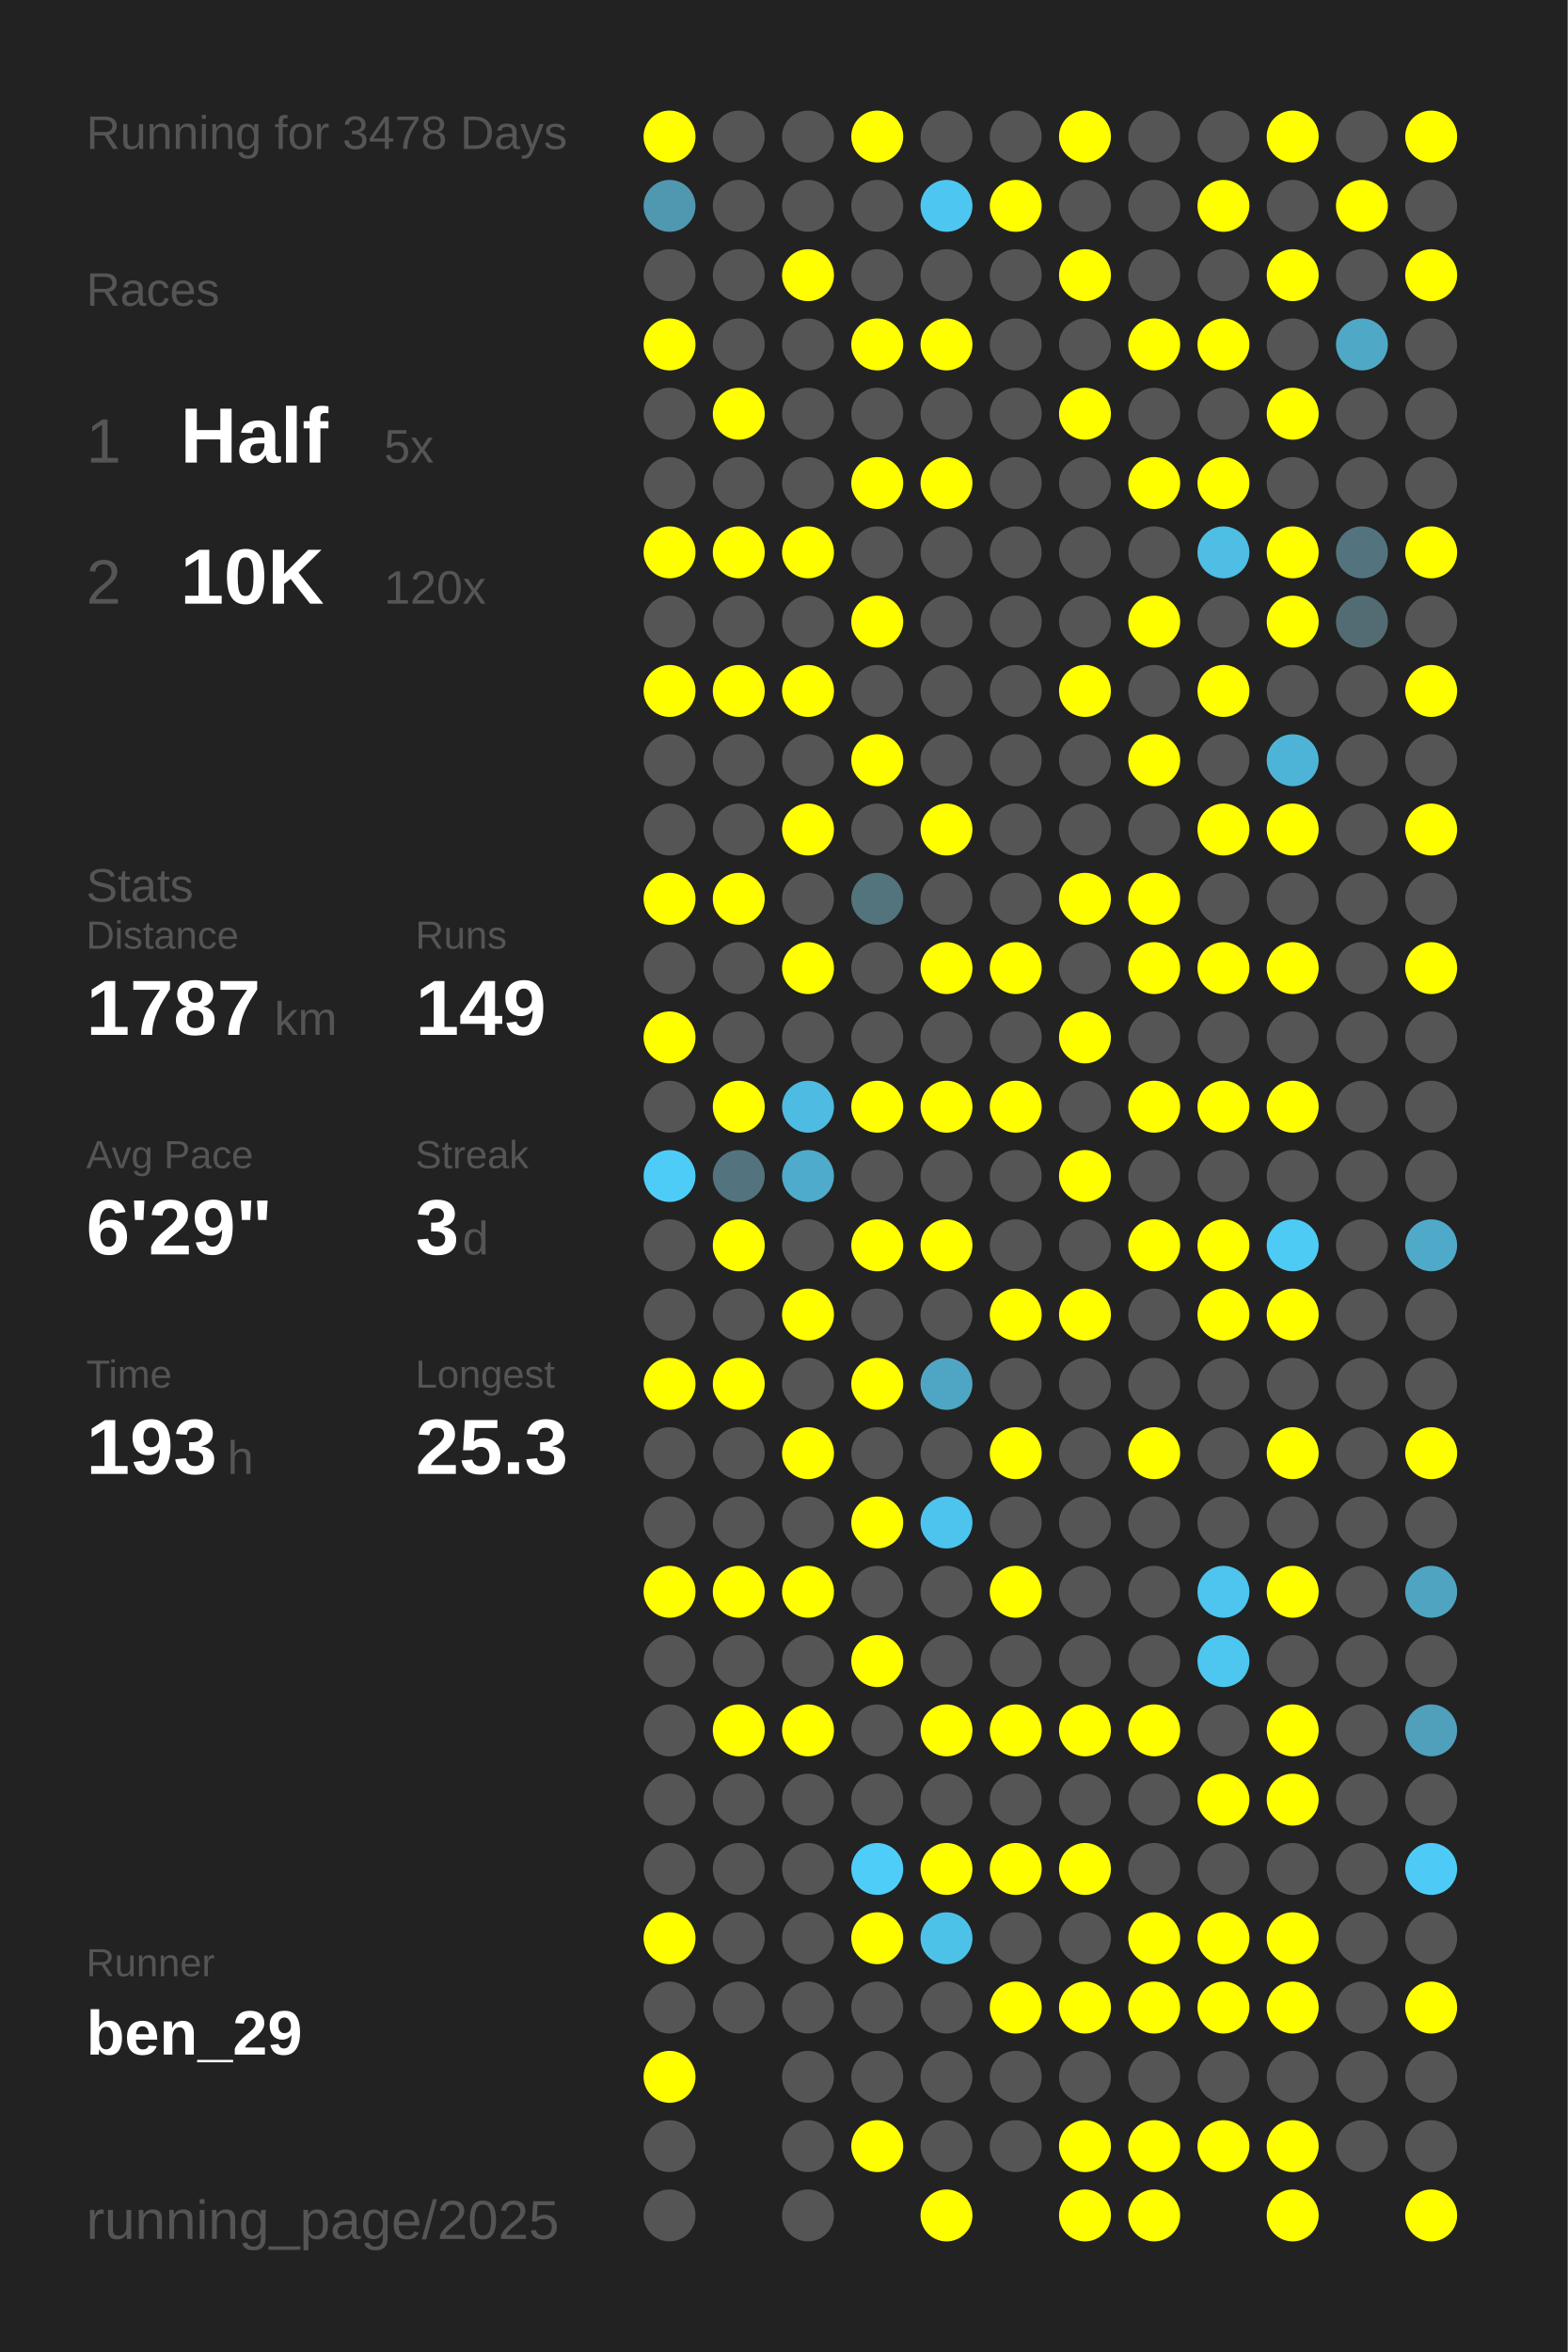
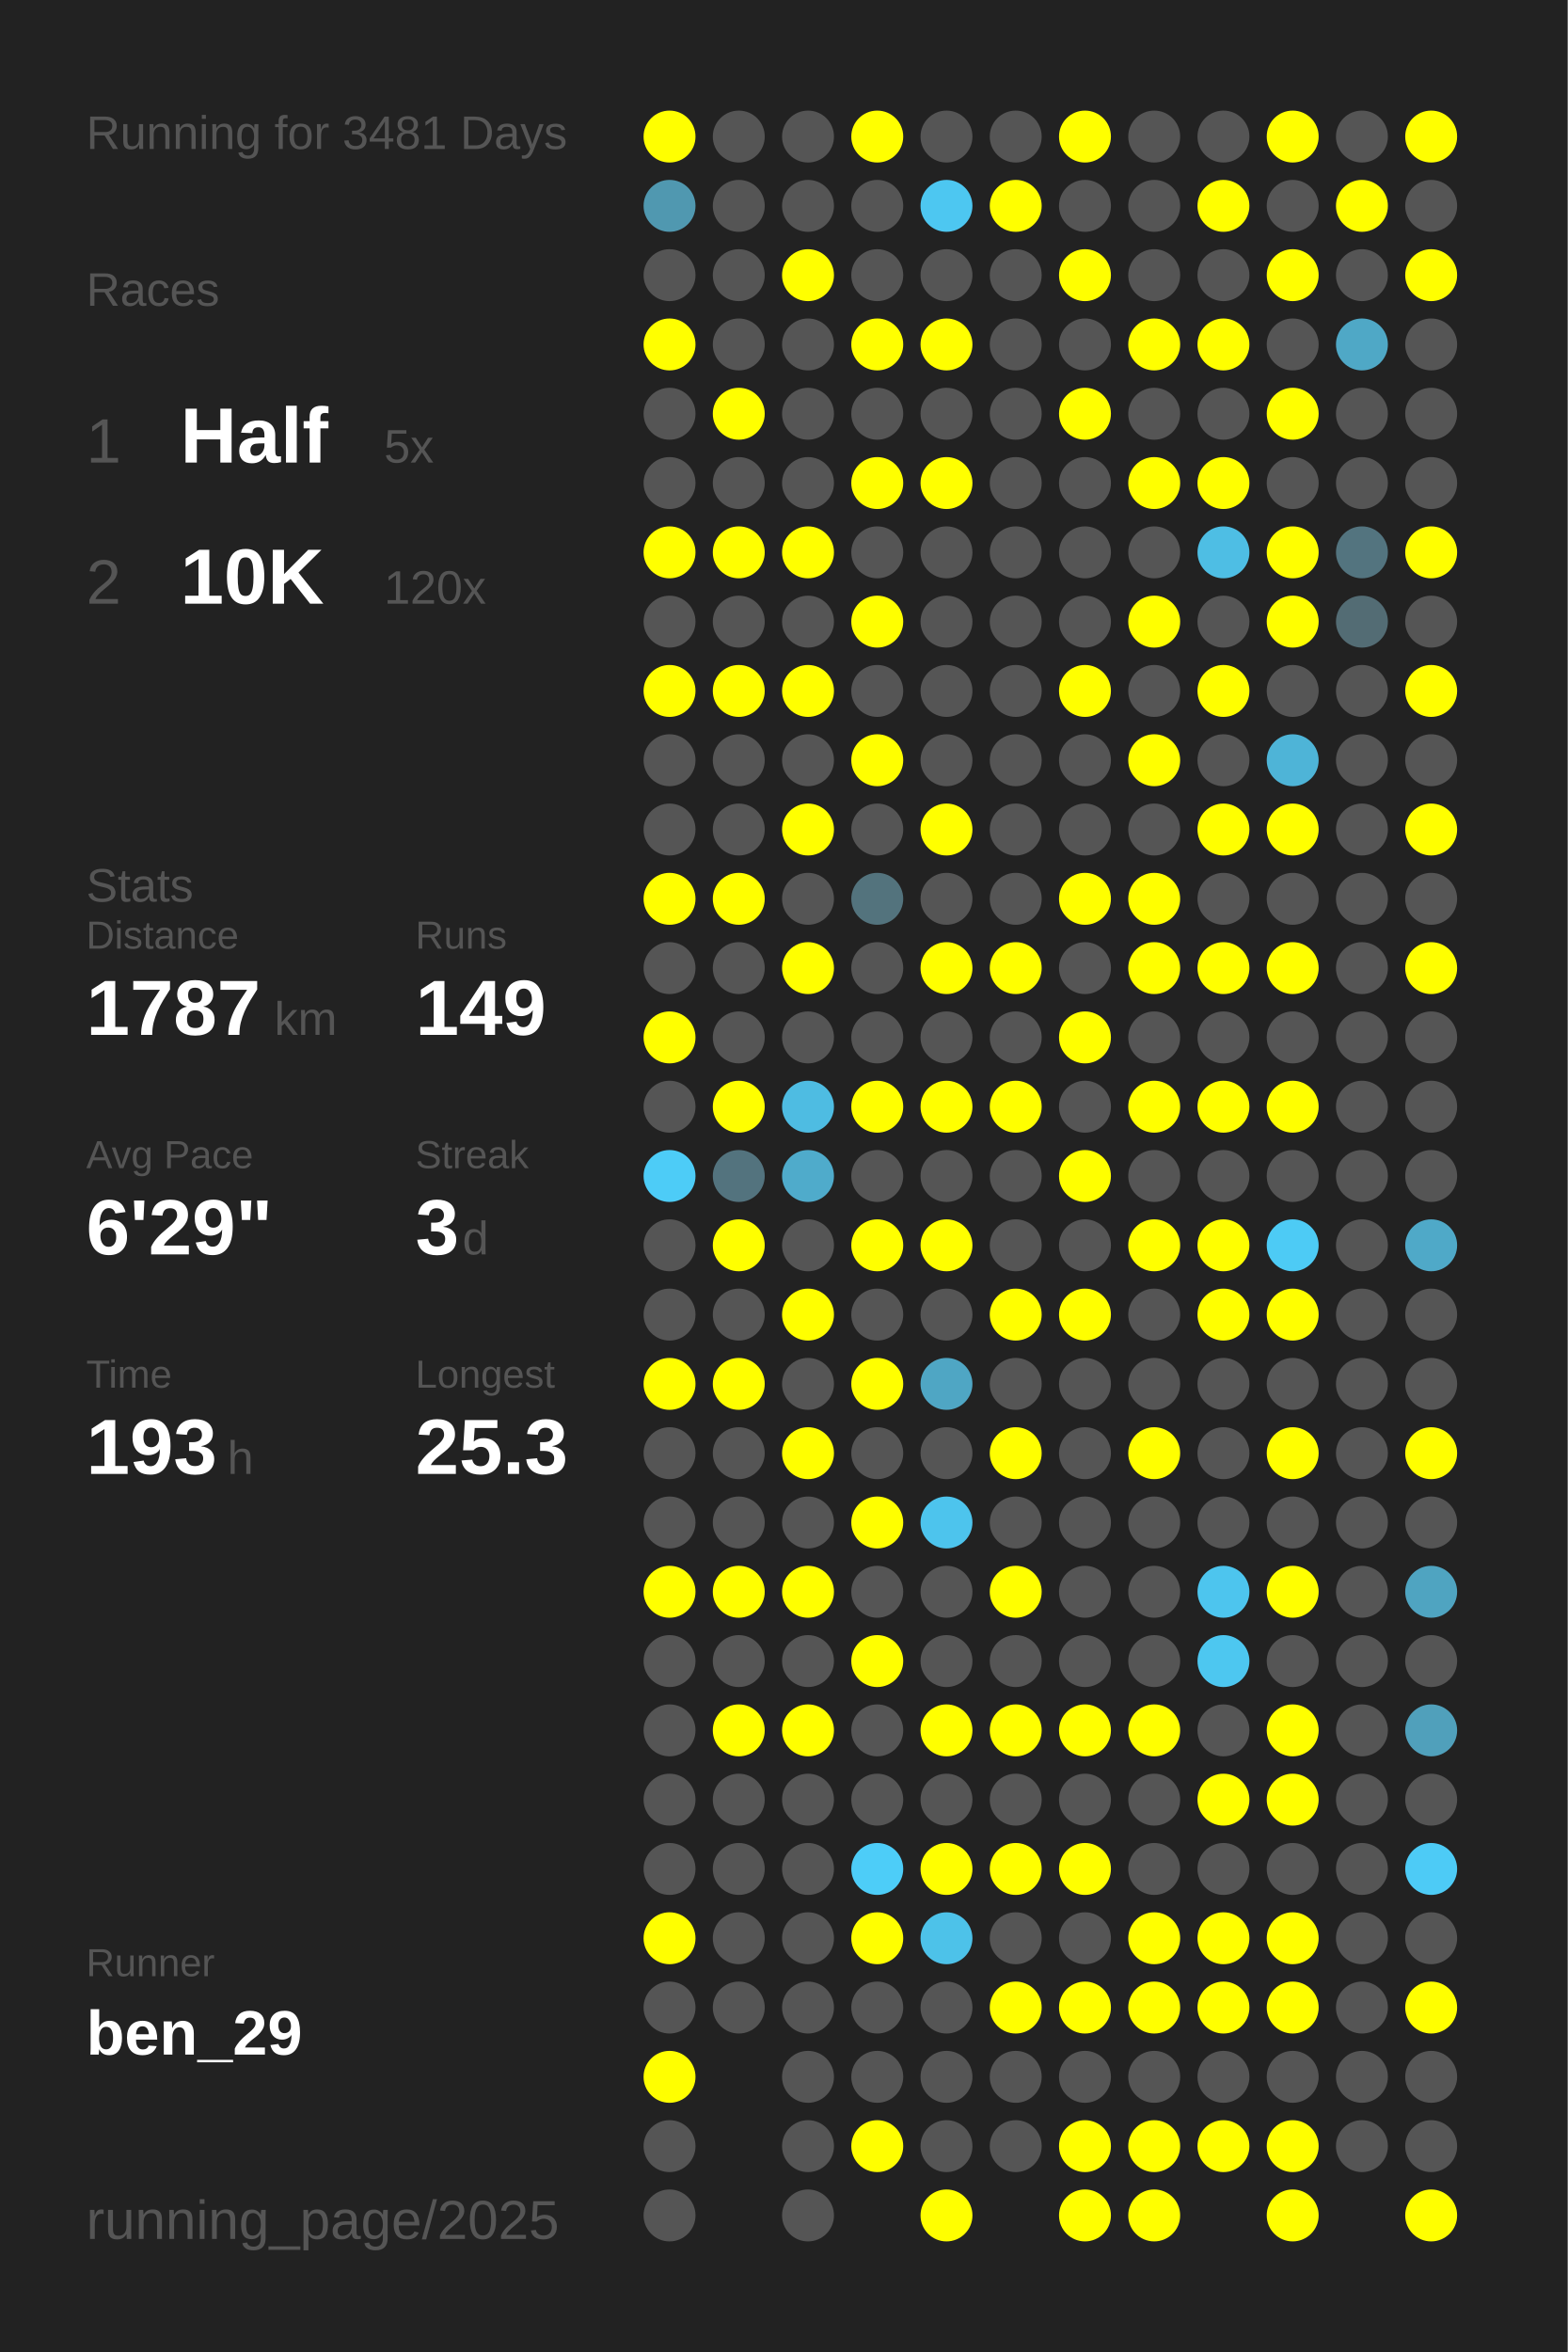
<svg xmlns="http://www.w3.org/2000/svg" baseProfile="full" height="300mm" version="1.1" viewBox="0,0,200,300" width="200mm">
  <defs />
  <rect fill="#222222" height="300" width="200" x="0" y="0" />
-   <text fill="#555555" style="font-size:6px; font-family:Arial;" x="11" y="19">Running for 3478 Days</text>
+   <text fill="#555555" style="font-size:6px; font-family:Arial;" x="11" y="19">Running for 3481 Days</text>
  <text fill="#555555" style="font-size:6px; font-family:Arial;" x="11" y="39">Races</text>
  <text fill="#555555" style="font-size:8px; font-family:Arial;" x="11" y="59">1</text>
  <text fill="#FFFFFF" style="font-size:10px; font-family:Arial; font-weight:bold;" x="23" y="59">Half</text>
  <text fill="#555555" style="font-size:6px; font-family:Arial;" x="49" y="59">5x</text>
  <text fill="#555555" style="font-size:8px; font-family:Arial;" x="11" y="77">2</text>
  <text fill="#FFFFFF" style="font-size:10px; font-family:Arial; font-weight:bold;" x="23" y="77">10K</text>
  <text fill="#555555" style="font-size:6px; font-family:Arial;" x="49" y="77">120x</text>
  <text fill="#555555" style="font-size:6px; font-family:Arial;" x="11" y="115">Stats</text>
  <text fill="#555555" style="font-size:5px; font-family:Arial;" x="11" y="121">Distance</text>
  <text fill="#FFFFFF" style="font-size:10px; font-family:Arial; font-weight:bold;" x="11" y="132">1787</text>
  <text fill="#555555" style="font-size:6px; font-family:Arial;" x="35" y="132">km</text>
  <text fill="#555555" style="font-size:5px; font-family:Arial;" x="53" y="121">Runs</text>
  <text fill="#FFFFFF" style="font-size:10px; font-family:Arial; font-weight:bold;" x="53" y="132">149</text>
  <text fill="#555555" style="font-size:5px; font-family:Arial;" x="11" y="149">Avg Pace</text>
  <text fill="#FFFFFF" style="font-size:10px; font-family:Arial; font-weight:bold;" x="11" y="160">6'29"</text>
  <text fill="#555555" style="font-size:5px; font-family:Arial;" x="53" y="149">Streak</text>
  <text fill="#FFFFFF" style="font-size:10px; font-family:Arial; font-weight:bold;" x="53" y="160">3</text>
  <text fill="#555555" style="font-size:6px; font-family:Arial;" x="59" y="160">d</text>
  <text fill="#555555" style="font-size:5px; font-family:Arial;" x="11" y="177">Time</text>
  <text fill="#FFFFFF" style="font-size:10px; font-family:Arial; font-weight:bold;" x="11" y="188">193</text>
  <text fill="#555555" style="font-size:6px; font-family:Arial;" x="29" y="188">h</text>
  <text fill="#555555" style="font-size:5px; font-family:Arial;" x="53" y="177">Longest</text>
  <text fill="#FFFFFF" style="font-size:10px; font-family:Arial; font-weight:bold;" x="53" y="188">25.3</text>
  <text fill="#555555" style="font-size:5px; font-family:Arial;" x="11" y="252.065">Runner</text>
  <text fill="#FFFFFF" style="font-size:8px; font-family:Arial; font-weight:bold;" x="11" y="262.065">ben_29</text>
  <text fill="#555555" style="font-size:7px; font-family:Arial;" x="11" y="285.581">running_page/2025</text>
  <circle cx="85.417" cy="17.419" fill="#FFFF00" r="3.312" />
  <circle cx="85.417" cy="26.258" fill="#5098b0" r="3.312" />
  <circle cx="85.417" cy="35.097" fill="#555555" r="3.312" />
  <circle cx="85.417" cy="43.935" fill="#FFFF00" r="3.312" />
  <circle cx="85.417" cy="52.774" fill="#555555" r="3.312" />
  <circle cx="85.417" cy="61.613" fill="#555555" r="3.312" />
  <circle cx="85.417" cy="70.452" fill="#FFFF00" r="3.312" />
  <circle cx="85.417" cy="79.29" fill="#555555" r="3.312" />
  <circle cx="85.417" cy="88.129" fill="#FFFF00" r="3.312" />
  <circle cx="85.417" cy="96.968" fill="#555555" r="3.312" />
  <circle cx="85.417" cy="105.806" fill="#555555" r="3.312" />
  <circle cx="85.417" cy="114.645" fill="#FFFF00" r="3.312" />
  <circle cx="85.417" cy="123.484" fill="#555555" r="3.312" />
  <circle cx="85.417" cy="132.323" fill="#FFFF00" r="3.312" />
  <circle cx="85.417" cy="141.161" fill="#555555" r="3.312" />
  <circle cx="85.417" cy="150" fill="#4dccf7" r="3.312" />
  <circle cx="85.417" cy="158.839" fill="#555555" r="3.312" />
  <circle cx="85.417" cy="167.677" fill="#555555" r="3.312" />
  <circle cx="85.417" cy="176.516" fill="#FFFF00" r="3.312" />
  <circle cx="85.417" cy="185.355" fill="#555555" r="3.312" />
  <circle cx="85.417" cy="194.194" fill="#555555" r="3.312" />
  <circle cx="85.417" cy="203.032" fill="#FFFF00" r="3.312" />
  <circle cx="85.417" cy="211.871" fill="#555555" r="3.312" />
  <circle cx="85.417" cy="220.71" fill="#555555" r="3.312" />
  <circle cx="85.417" cy="229.548" fill="#555555" r="3.312" />
  <circle cx="85.417" cy="238.387" fill="#555555" r="3.312" />
  <circle cx="85.417" cy="247.226" fill="#FFFF00" r="3.312" />
  <circle cx="85.417" cy="256.065" fill="#555555" r="3.312" />
  <circle cx="85.417" cy="264.903" fill="#FFFF00" r="3.312" />
  <circle cx="85.417" cy="273.742" fill="#555555" r="3.312" />
  <circle cx="85.417" cy="282.581" fill="#555555" r="3.312" />
  <circle cx="94.25" cy="17.419" fill="#555555" r="3.312" />
  <circle cx="94.25" cy="26.258" fill="#555555" r="3.312" />
  <circle cx="94.25" cy="35.097" fill="#555555" r="3.312" />
  <circle cx="94.25" cy="43.935" fill="#555555" r="3.312" />
  <circle cx="94.25" cy="52.774" fill="#FFFF00" r="3.312" />
  <circle cx="94.25" cy="61.613" fill="#555555" r="3.312" />
  <circle cx="94.25" cy="70.452" fill="#FFFF00" r="3.312" />
  <circle cx="94.25" cy="79.29" fill="#555555" r="3.312" />
  <circle cx="94.25" cy="88.129" fill="#FFFF00" r="3.312" />
  <circle cx="94.25" cy="96.968" fill="#555555" r="3.312" />
  <circle cx="94.25" cy="105.806" fill="#555555" r="3.312" />
  <circle cx="94.25" cy="114.645" fill="#FFFF00" r="3.312" />
  <circle cx="94.25" cy="123.484" fill="#555555" r="3.312" />
  <circle cx="94.25" cy="132.323" fill="#555555" r="3.312" />
  <circle cx="94.25" cy="141.161" fill="#FFFF00" r="3.312" />
  <circle cx="94.25" cy="150" fill="#53737e" r="3.312" />
  <circle cx="94.25" cy="158.839" fill="#FFFF00" r="3.312" />
  <circle cx="94.25" cy="167.677" fill="#555555" r="3.312" />
  <circle cx="94.25" cy="176.516" fill="#FFFF00" r="3.312" />
  <circle cx="94.25" cy="185.355" fill="#555555" r="3.312" />
  <circle cx="94.25" cy="194.194" fill="#555555" r="3.312" />
  <circle cx="94.25" cy="203.032" fill="#FFFF00" r="3.312" />
  <circle cx="94.25" cy="211.871" fill="#555555" r="3.312" />
  <circle cx="94.25" cy="220.71" fill="#FFFF00" r="3.312" />
  <circle cx="94.25" cy="229.548" fill="#555555" r="3.312" />
  <circle cx="94.25" cy="238.387" fill="#555555" r="3.312" />
  <circle cx="94.25" cy="247.226" fill="#555555" r="3.312" />
  <circle cx="94.25" cy="256.065" fill="#555555" r="3.312" />
  <circle cx="103.083" cy="17.419" fill="#555555" r="3.312" />
  <circle cx="103.083" cy="26.258" fill="#555555" r="3.312" />
  <circle cx="103.083" cy="35.097" fill="#FFFF00" r="3.312" />
  <circle cx="103.083" cy="43.935" fill="#555555" r="3.312" />
  <circle cx="103.083" cy="52.774" fill="#555555" r="3.312" />
  <circle cx="103.083" cy="61.613" fill="#555555" r="3.312" />
  <circle cx="103.083" cy="70.452" fill="#FFFF00" r="3.312" />
  <circle cx="103.083" cy="79.29" fill="#555555" r="3.312" />
  <circle cx="103.083" cy="88.129" fill="#FFFF00" r="3.312" />
  <circle cx="103.083" cy="96.968" fill="#555555" r="3.312" />
  <circle cx="103.083" cy="105.806" fill="#FFFF00" r="3.312" />
  <circle cx="103.083" cy="114.645" fill="#555555" r="3.312" />
  <circle cx="103.083" cy="123.484" fill="#FFFF00" r="3.312" />
  <circle cx="103.083" cy="132.323" fill="#555555" r="3.312" />
  <circle cx="103.083" cy="141.161" fill="#4ebce2" r="3.312" />
  <circle cx="103.083" cy="150" fill="#4fabcb" r="3.312" />
  <circle cx="103.083" cy="158.839" fill="#555555" r="3.312" />
  <circle cx="103.083" cy="167.677" fill="#FFFF00" r="3.312" />
  <circle cx="103.083" cy="176.516" fill="#555555" r="3.312" />
  <circle cx="103.083" cy="185.355" fill="#FFFF00" r="3.312" />
  <circle cx="103.083" cy="194.194" fill="#555555" r="3.312" />
  <circle cx="103.083" cy="203.032" fill="#FFFF00" r="3.312" />
  <circle cx="103.083" cy="211.871" fill="#555555" r="3.312" />
  <circle cx="103.083" cy="220.71" fill="#FFFF00" r="3.312" />
  <circle cx="103.083" cy="229.548" fill="#555555" r="3.312" />
  <circle cx="103.083" cy="238.387" fill="#555555" r="3.312" />
  <circle cx="103.083" cy="247.226" fill="#555555" r="3.312" />
  <circle cx="103.083" cy="256.065" fill="#555555" r="3.312" />
  <circle cx="103.083" cy="264.903" fill="#555555" r="3.312" />
  <circle cx="103.083" cy="273.742" fill="#555555" r="3.312" />
  <circle cx="103.083" cy="282.581" fill="#555555" r="3.312" />
  <circle cx="111.917" cy="17.419" fill="#FFFF00" r="3.312" />
  <circle cx="111.917" cy="26.258" fill="#555555" r="3.312" />
  <circle cx="111.917" cy="35.097" fill="#555555" r="3.312" />
  <circle cx="111.917" cy="43.935" fill="#FFFF00" r="3.312" />
  <circle cx="111.917" cy="52.774" fill="#555555" r="3.312" />
  <circle cx="111.917" cy="61.613" fill="#FFFF00" r="3.312" />
  <circle cx="111.917" cy="70.452" fill="#555555" r="3.312" />
  <circle cx="111.917" cy="79.29" fill="#FFFF00" r="3.312" />
  <circle cx="111.917" cy="88.129" fill="#555555" r="3.312" />
  <circle cx="111.917" cy="96.968" fill="#FFFF00" r="3.312" />
  <circle cx="111.917" cy="105.806" fill="#555555" r="3.312" />
  <circle cx="111.917" cy="114.645" fill="#53737d" r="3.312" />
  <circle cx="111.917" cy="123.484" fill="#555555" r="3.312" />
  <circle cx="111.917" cy="132.323" fill="#555555" r="3.312" />
  <circle cx="111.917" cy="141.161" fill="#FFFF00" r="3.312" />
  <circle cx="111.917" cy="150" fill="#555555" r="3.312" />
  <circle cx="111.917" cy="158.839" fill="#FFFF00" r="3.312" />
  <circle cx="111.917" cy="167.677" fill="#555555" r="3.312" />
  <circle cx="111.917" cy="176.516" fill="#FFFF00" r="3.312" />
  <circle cx="111.917" cy="185.355" fill="#555555" r="3.312" />
  <circle cx="111.917" cy="194.194" fill="#FFFF00" r="3.312" />
  <circle cx="111.917" cy="203.032" fill="#555555" r="3.312" />
  <circle cx="111.917" cy="211.871" fill="#FFFF00" r="3.312" />
  <circle cx="111.917" cy="220.71" fill="#555555" r="3.312" />
  <circle cx="111.917" cy="229.548" fill="#555555" r="3.312" />
  <circle cx="111.917" cy="238.387" fill="#4dcdf8" r="3.312" />
  <circle cx="111.917" cy="247.226" fill="#FFFF00" r="3.312" />
  <circle cx="111.917" cy="256.065" fill="#555555" r="3.312" />
  <circle cx="111.917" cy="264.903" fill="#555555" r="3.312" />
  <circle cx="111.917" cy="273.742" fill="#FFFF00" r="3.312" />
  <circle cx="120.75" cy="17.419" fill="#555555" r="3.312" />
  <circle cx="120.75" cy="26.258" fill="#4dc7f1" r="3.312" />
  <circle cx="120.75" cy="35.097" fill="#555555" r="3.312" />
  <circle cx="120.75" cy="43.935" fill="#FFFF00" r="3.312" />
  <circle cx="120.75" cy="52.774" fill="#555555" r="3.312" />
  <circle cx="120.75" cy="61.613" fill="#FFFF00" r="3.312" />
  <circle cx="120.75" cy="70.452" fill="#555555" r="3.312" />
  <circle cx="120.75" cy="79.29" fill="#555555" r="3.312" />
  <circle cx="120.75" cy="88.129" fill="#555555" r="3.312" />
  <circle cx="120.75" cy="96.968" fill="#555555" r="3.312" />
  <circle cx="120.75" cy="105.806" fill="#FFFF00" r="3.312" />
  <circle cx="120.75" cy="114.645" fill="#555555" r="3.312" />
  <circle cx="120.75" cy="123.484" fill="#FFFF00" r="3.312" />
  <circle cx="120.75" cy="132.323" fill="#555555" r="3.312" />
  <circle cx="120.75" cy="141.161" fill="#FFFF00" r="3.312" />
  <circle cx="120.75" cy="150" fill="#555555" r="3.312" />
  <circle cx="120.75" cy="158.839" fill="#FFFF00" r="3.312" />
  <circle cx="120.75" cy="167.677" fill="#555555" r="3.312" />
  <circle cx="120.75" cy="176.516" fill="#4fa6c4" r="3.312" />
  <circle cx="120.75" cy="185.355" fill="#555555" r="3.312" />
  <circle cx="120.75" cy="194.194" fill="#4dc4ed" r="3.312" />
  <circle cx="120.75" cy="203.032" fill="#555555" r="3.312" />
  <circle cx="120.75" cy="211.871" fill="#555555" r="3.312" />
  <circle cx="120.75" cy="220.71" fill="#FFFF00" r="3.312" />
  <circle cx="120.75" cy="229.548" fill="#555555" r="3.312" />
  <circle cx="120.75" cy="238.387" fill="#FFFF00" r="3.312" />
  <circle cx="120.75" cy="247.226" fill="#4dc2e9" r="3.312" />
  <circle cx="120.75" cy="256.065" fill="#555555" r="3.312" />
  <circle cx="120.75" cy="264.903" fill="#555555" r="3.312" />
  <circle cx="120.75" cy="273.742" fill="#555555" r="3.312" />
  <circle cx="120.75" cy="282.581" fill="#FFFF00" r="3.312" />
  <circle cx="129.583" cy="17.419" fill="#555555" r="3.312" />
  <circle cx="129.583" cy="26.258" fill="#FFFF00" r="3.312" />
  <circle cx="129.583" cy="35.097" fill="#555555" r="3.312" />
  <circle cx="129.583" cy="43.935" fill="#555555" r="3.312" />
  <circle cx="129.583" cy="52.774" fill="#555555" r="3.312" />
  <circle cx="129.583" cy="61.613" fill="#555555" r="3.312" />
  <circle cx="129.583" cy="70.452" fill="#555555" r="3.312" />
  <circle cx="129.583" cy="79.29" fill="#555555" r="3.312" />
  <circle cx="129.583" cy="88.129" fill="#555555" r="3.312" />
  <circle cx="129.583" cy="96.968" fill="#555555" r="3.312" />
  <circle cx="129.583" cy="105.806" fill="#555555" r="3.312" />
  <circle cx="129.583" cy="114.645" fill="#555555" r="3.312" />
  <circle cx="129.583" cy="123.484" fill="#FFFF00" r="3.312" />
  <circle cx="129.583" cy="132.323" fill="#555555" r="3.312" />
  <circle cx="129.583" cy="141.161" fill="#FFFF00" r="3.312" />
  <circle cx="129.583" cy="150" fill="#555555" r="3.312" />
  <circle cx="129.583" cy="158.839" fill="#555555" r="3.312" />
  <circle cx="129.583" cy="167.677" fill="#FFFF00" r="3.312" />
  <circle cx="129.583" cy="176.516" fill="#555555" r="3.312" />
  <circle cx="129.583" cy="185.355" fill="#FFFF00" r="3.312" />
  <circle cx="129.583" cy="194.194" fill="#555555" r="3.312" />
  <circle cx="129.583" cy="203.032" fill="#FFFF00" r="3.312" />
  <circle cx="129.583" cy="211.871" fill="#555555" r="3.312" />
  <circle cx="129.583" cy="220.71" fill="#FFFF00" r="3.312" />
  <circle cx="129.583" cy="229.548" fill="#555555" r="3.312" />
  <circle cx="129.583" cy="238.387" fill="#FFFF00" r="3.312" />
  <circle cx="129.583" cy="247.226" fill="#555555" r="3.312" />
  <circle cx="129.583" cy="256.065" fill="#FFFF00" r="3.312" />
  <circle cx="129.583" cy="264.903" fill="#555555" r="3.312" />
  <circle cx="129.583" cy="273.742" fill="#555555" r="3.312" />
  <circle cx="138.417" cy="17.419" fill="#FFFF00" r="3.312" />
  <circle cx="138.417" cy="26.258" fill="#555555" r="3.312" />
  <circle cx="138.417" cy="35.097" fill="#FFFF00" r="3.312" />
  <circle cx="138.417" cy="43.935" fill="#555555" r="3.312" />
  <circle cx="138.417" cy="52.774" fill="#FFFF00" r="3.312" />
  <circle cx="138.417" cy="61.613" fill="#555555" r="3.312" />
  <circle cx="138.417" cy="70.452" fill="#555555" r="3.312" />
  <circle cx="138.417" cy="79.29" fill="#555555" r="3.312" />
  <circle cx="138.417" cy="88.129" fill="#FFFF00" r="3.312" />
  <circle cx="138.417" cy="96.968" fill="#555555" r="3.312" />
  <circle cx="138.417" cy="105.806" fill="#555555" r="3.312" />
  <circle cx="138.417" cy="114.645" fill="#FFFF00" r="3.312" />
  <circle cx="138.417" cy="123.484" fill="#555555" r="3.312" />
  <circle cx="138.417" cy="132.323" fill="#FFFF00" r="3.312" />
  <circle cx="138.417" cy="141.161" fill="#555555" r="3.312" />
  <circle cx="138.417" cy="150" fill="#FFFF00" r="3.312" />
  <circle cx="138.417" cy="158.839" fill="#555555" r="3.312" />
  <circle cx="138.417" cy="167.677" fill="#FFFF00" r="3.312" />
  <circle cx="138.417" cy="176.516" fill="#555555" r="3.312" />
  <circle cx="138.417" cy="185.355" fill="#555555" r="3.312" />
  <circle cx="138.417" cy="194.194" fill="#555555" r="3.312" />
  <circle cx="138.417" cy="203.032" fill="#555555" r="3.312" />
  <circle cx="138.417" cy="211.871" fill="#555555" r="3.312" />
  <circle cx="138.417" cy="220.71" fill="#FFFF00" r="3.312" />
  <circle cx="138.417" cy="229.548" fill="#555555" r="3.312" />
  <circle cx="138.417" cy="238.387" fill="#FFFF00" r="3.312" />
  <circle cx="138.417" cy="247.226" fill="#555555" r="3.312" />
  <circle cx="138.417" cy="256.065" fill="#FFFF00" r="3.312" />
  <circle cx="138.417" cy="264.903" fill="#555555" r="3.312" />
  <circle cx="138.417" cy="273.742" fill="#FFFF00" r="3.312" />
  <circle cx="138.417" cy="282.581" fill="#FFFF00" r="3.312" />
  <circle cx="147.25" cy="17.419" fill="#555555" r="3.312" />
  <circle cx="147.25" cy="26.258" fill="#555555" r="3.312" />
  <circle cx="147.25" cy="35.097" fill="#555555" r="3.312" />
  <circle cx="147.25" cy="43.935" fill="#FFFF00" r="3.312" />
  <circle cx="147.25" cy="52.774" fill="#555555" r="3.312" />
  <circle cx="147.25" cy="61.613" fill="#FFFF00" r="3.312" />
  <circle cx="147.25" cy="70.452" fill="#555555" r="3.312" />
  <circle cx="147.25" cy="79.29" fill="#FFFF00" r="3.312" />
  <circle cx="147.25" cy="88.129" fill="#555555" r="3.312" />
  <circle cx="147.25" cy="96.968" fill="#FFFF00" r="3.312" />
  <circle cx="147.25" cy="105.806" fill="#555555" r="3.312" />
  <circle cx="147.25" cy="114.645" fill="#FFFF00" r="3.312" />
  <circle cx="147.25" cy="123.484" fill="#FFFF00" r="3.312" />
  <circle cx="147.25" cy="132.323" fill="#555555" r="3.312" />
  <circle cx="147.25" cy="141.161" fill="#FFFF00" r="3.312" />
  <circle cx="147.25" cy="150" fill="#555555" r="3.312" />
  <circle cx="147.25" cy="158.839" fill="#FFFF00" r="3.312" />
  <circle cx="147.25" cy="167.677" fill="#555555" r="3.312" />
  <circle cx="147.25" cy="176.516" fill="#555555" r="3.312" />
  <circle cx="147.25" cy="185.355" fill="#FFFF00" r="3.312" />
  <circle cx="147.25" cy="194.194" fill="#555555" r="3.312" />
  <circle cx="147.25" cy="203.032" fill="#555555" r="3.312" />
  <circle cx="147.25" cy="211.871" fill="#555555" r="3.312" />
  <circle cx="147.25" cy="220.71" fill="#FFFF00" r="3.312" />
  <circle cx="147.25" cy="229.548" fill="#555555" r="3.312" />
  <circle cx="147.25" cy="238.387" fill="#555555" r="3.312" />
  <circle cx="147.25" cy="247.226" fill="#FFFF00" r="3.312" />
  <circle cx="147.25" cy="256.065" fill="#FFFF00" r="3.312" />
  <circle cx="147.25" cy="264.903" fill="#555555" r="3.312" />
  <circle cx="147.25" cy="273.742" fill="#FFFF00" r="3.312" />
  <circle cx="147.25" cy="282.581" fill="#FFFF00" r="3.312" />
  <circle cx="156.083" cy="17.419" fill="#555555" r="3.312" />
  <circle cx="156.083" cy="26.258" fill="#FFFF00" r="3.312" />
  <circle cx="156.083" cy="35.097" fill="#555555" r="3.312" />
  <circle cx="156.083" cy="43.935" fill="#FFFF00" r="3.312" />
  <circle cx="156.083" cy="52.774" fill="#555555" r="3.312" />
  <circle cx="156.083" cy="61.613" fill="#FFFF00" r="3.312" />
  <circle cx="156.083" cy="70.452" fill="#4ebee4" r="3.312" />
  <circle cx="156.083" cy="79.29" fill="#555555" r="3.312" />
  <circle cx="156.083" cy="88.129" fill="#FFFF00" r="3.312" />
  <circle cx="156.083" cy="96.968" fill="#555555" r="3.312" />
  <circle cx="156.083" cy="105.806" fill="#FFFF00" r="3.312" />
  <circle cx="156.083" cy="114.645" fill="#555555" r="3.312" />
  <circle cx="156.083" cy="123.484" fill="#FFFF00" r="3.312" />
  <circle cx="156.083" cy="132.323" fill="#555555" r="3.312" />
  <circle cx="156.083" cy="141.161" fill="#FFFF00" r="3.312" />
  <circle cx="156.083" cy="150" fill="#555555" r="3.312" />
  <circle cx="156.083" cy="158.839" fill="#FFFF00" r="3.312" />
  <circle cx="156.083" cy="167.677" fill="#FFFF00" r="3.312" />
  <circle cx="156.083" cy="176.516" fill="#555555" r="3.312" />
  <circle cx="156.083" cy="185.355" fill="#555555" r="3.312" />
  <circle cx="156.083" cy="194.194" fill="#555555" r="3.312" />
  <circle cx="156.083" cy="203.032" fill="#4dc5ee" r="3.312" />
  <circle cx="156.083" cy="211.871" fill="#4dc7f0" r="3.312" />
  <circle cx="156.083" cy="220.71" fill="#555555" r="3.312" />
  <circle cx="156.083" cy="229.548" fill="#FFFF00" r="3.312" />
  <circle cx="156.083" cy="238.387" fill="#555555" r="3.312" />
  <circle cx="156.083" cy="247.226" fill="#FFFF00" r="3.312" />
  <circle cx="156.083" cy="256.065" fill="#FFFF00" r="3.312" />
  <circle cx="156.083" cy="264.903" fill="#555555" r="3.312" />
  <circle cx="156.083" cy="273.742" fill="#FFFF00" r="3.312" />
  <circle cx="164.917" cy="17.419" fill="#FFFF00" r="3.312" />
  <circle cx="164.917" cy="26.258" fill="#555555" r="3.312" />
  <circle cx="164.917" cy="35.097" fill="#FFFF00" r="3.312" />
  <circle cx="164.917" cy="43.935" fill="#555555" r="3.312" />
  <circle cx="164.917" cy="52.774" fill="#FFFF00" r="3.312" />
  <circle cx="164.917" cy="61.613" fill="#555555" r="3.312" />
  <circle cx="164.917" cy="70.452" fill="#FFFF00" r="3.312" />
  <circle cx="164.917" cy="79.29" fill="#FFFF00" r="3.312" />
  <circle cx="164.917" cy="88.129" fill="#555555" r="3.312" />
  <circle cx="164.917" cy="96.968" fill="#4eb4d7" r="3.312" />
  <circle cx="164.917" cy="105.806" fill="#FFFF00" r="3.312" />
  <circle cx="164.917" cy="114.645" fill="#555555" r="3.312" />
  <circle cx="164.917" cy="123.484" fill="#FFFF00" r="3.312" />
  <circle cx="164.917" cy="132.323" fill="#555555" r="3.312" />
  <circle cx="164.917" cy="141.161" fill="#FFFF00" r="3.312" />
  <circle cx="164.917" cy="150" fill="#555555" r="3.312" />
  <circle cx="164.917" cy="158.839" fill="#4dcbf5" r="3.312" />
  <circle cx="164.917" cy="167.677" fill="#FFFF00" r="3.312" />
  <circle cx="164.917" cy="176.516" fill="#555555" r="3.312" />
  <circle cx="164.917" cy="185.355" fill="#FFFF00" r="3.312" />
  <circle cx="164.917" cy="194.194" fill="#555555" r="3.312" />
  <circle cx="164.917" cy="203.032" fill="#FFFF00" r="3.312" />
  <circle cx="164.917" cy="211.871" fill="#555555" r="3.312" />
  <circle cx="164.917" cy="220.71" fill="#FFFF00" r="3.312" />
  <circle cx="164.917" cy="229.548" fill="#FFFF00" r="3.312" />
  <circle cx="164.917" cy="238.387" fill="#555555" r="3.312" />
  <circle cx="164.917" cy="247.226" fill="#FFFF00" r="3.312" />
  <circle cx="164.917" cy="256.065" fill="#FFFF00" r="3.312" />
  <circle cx="164.917" cy="264.903" fill="#555555" r="3.312" />
  <circle cx="164.917" cy="273.742" fill="#FFFF00" r="3.312" />
  <circle cx="164.917" cy="282.581" fill="#FFFF00" r="3.312" />
  <circle cx="173.75" cy="17.419" fill="#555555" r="3.312" />
  <circle cx="173.75" cy="26.258" fill="#FFFF00" r="3.312" />
  <circle cx="173.75" cy="35.097" fill="#555555" r="3.312" />
  <circle cx="173.75" cy="43.935" fill="#4fa8c6" r="3.312" />
  <circle cx="173.75" cy="52.774" fill="#555555" r="3.312" />
  <circle cx="173.75" cy="61.613" fill="#555555" r="3.312" />
  <circle cx="173.75" cy="70.452" fill="#53747f" r="3.312" />
  <circle cx="173.75" cy="79.29" fill="#536c74" r="3.312" />
  <circle cx="173.75" cy="88.129" fill="#555555" r="3.312" />
  <circle cx="173.75" cy="96.968" fill="#555555" r="3.312" />
  <circle cx="173.75" cy="105.806" fill="#555555" r="3.312" />
  <circle cx="173.75" cy="114.645" fill="#555555" r="3.312" />
  <circle cx="173.75" cy="123.484" fill="#555555" r="3.312" />
  <circle cx="173.75" cy="132.323" fill="#555555" r="3.312" />
  <circle cx="173.75" cy="141.161" fill="#555555" r="3.312" />
  <circle cx="173.75" cy="150" fill="#555555" r="3.312" />
  <circle cx="173.75" cy="158.839" fill="#555555" r="3.312" />
  <circle cx="173.75" cy="167.677" fill="#555555" r="3.312" />
  <circle cx="173.75" cy="176.516" fill="#555555" r="3.312" />
  <circle cx="173.75" cy="185.355" fill="#555555" r="3.312" />
  <circle cx="173.75" cy="194.194" fill="#555555" r="3.312" />
  <circle cx="173.75" cy="203.032" fill="#555555" r="3.312" />
  <circle cx="173.75" cy="211.871" fill="#555555" r="3.312" />
  <circle cx="173.75" cy="220.71" fill="#555555" r="3.312" />
  <circle cx="173.75" cy="229.548" fill="#555555" r="3.312" />
  <circle cx="173.75" cy="238.387" fill="#555555" r="3.312" />
  <circle cx="173.75" cy="247.226" fill="#555555" r="3.312" />
  <circle cx="173.75" cy="256.065" fill="#555555" r="3.312" />
  <circle cx="173.75" cy="264.903" fill="#555555" r="3.312" />
  <circle cx="173.75" cy="273.742" fill="#555555" r="3.312" />
  <circle cx="182.583" cy="17.419" fill="#FFFF00" r="3.312" />
  <circle cx="182.583" cy="26.258" fill="#555555" r="3.312" />
  <circle cx="182.583" cy="35.097" fill="#FFFF00" r="3.312" />
  <circle cx="182.583" cy="43.935" fill="#555555" r="3.312" />
  <circle cx="182.583" cy="52.774" fill="#555555" r="3.312" />
  <circle cx="182.583" cy="61.613" fill="#555555" r="3.312" />
  <circle cx="182.583" cy="70.452" fill="#FFFF00" r="3.312" />
  <circle cx="182.583" cy="79.29" fill="#555555" r="3.312" />
  <circle cx="182.583" cy="88.129" fill="#FFFF00" r="3.312" />
  <circle cx="182.583" cy="96.968" fill="#555555" r="3.312" />
  <circle cx="182.583" cy="105.806" fill="#FFFF00" r="3.312" />
  <circle cx="182.583" cy="114.645" fill="#555555" r="3.312" />
  <circle cx="182.583" cy="123.484" fill="#FFFF00" r="3.312" />
  <circle cx="182.583" cy="132.323" fill="#555555" r="3.312" />
  <circle cx="182.583" cy="141.161" fill="#555555" r="3.312" />
  <circle cx="182.583" cy="150" fill="#555555" r="3.312" />
  <circle cx="182.583" cy="158.839" fill="#4fa9c8" r="3.312" />
  <circle cx="182.583" cy="167.677" fill="#555555" r="3.312" />
  <circle cx="182.583" cy="176.516" fill="#555555" r="3.312" />
  <circle cx="182.583" cy="185.355" fill="#FFFF00" r="3.312" />
  <circle cx="182.583" cy="194.194" fill="#555555" r="3.312" />
  <circle cx="182.583" cy="203.032" fill="#4fa4c1" r="3.312" />
  <circle cx="182.583" cy="211.871" fill="#555555" r="3.312" />
  <circle cx="182.583" cy="220.71" fill="#50a0bb" r="3.312" />
  <circle cx="182.583" cy="229.548" fill="#555555" r="3.312" />
  <circle cx="182.583" cy="238.387" fill="#4dcbf6" r="3.312" />
  <circle cx="182.583" cy="247.226" fill="#555555" r="3.312" />
  <circle cx="182.583" cy="256.065" fill="#FFFF00" r="3.312" />
  <circle cx="182.583" cy="264.903" fill="#555555" r="3.312" />
  <circle cx="182.583" cy="273.742" fill="#555555" r="3.312" />
  <circle cx="182.583" cy="282.581" fill="#FFFF00" r="3.312" />
</svg>
